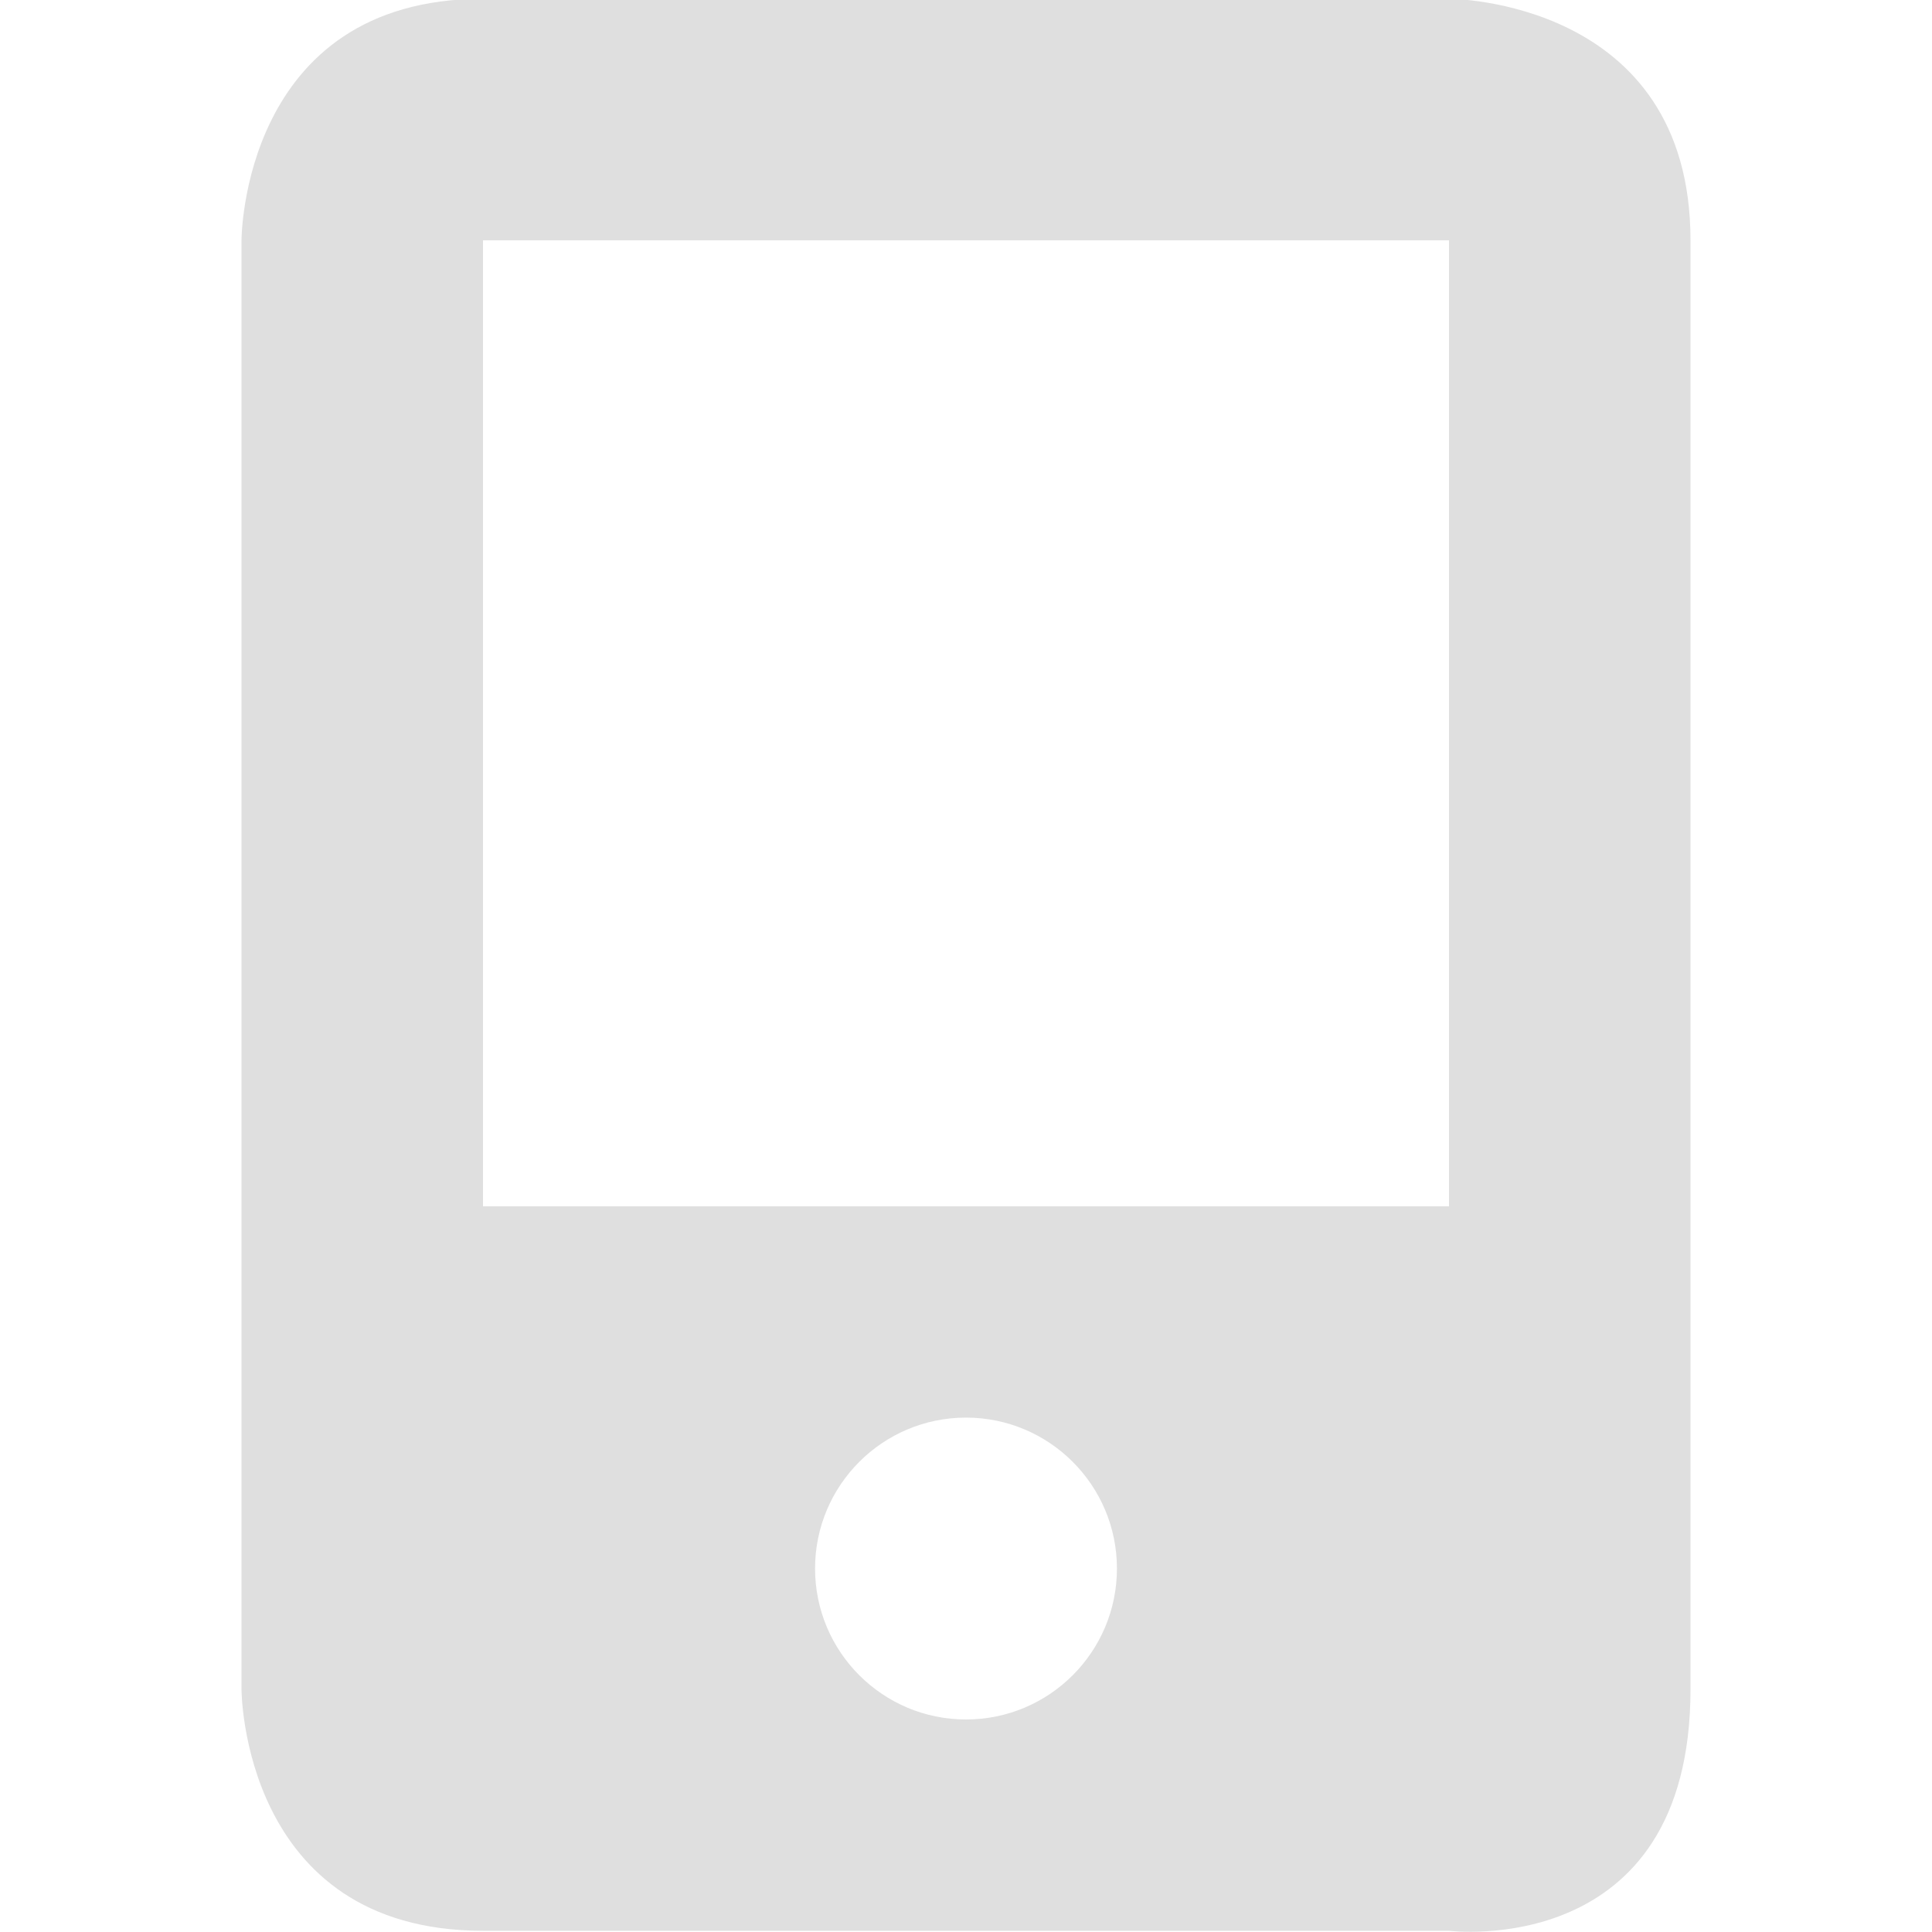
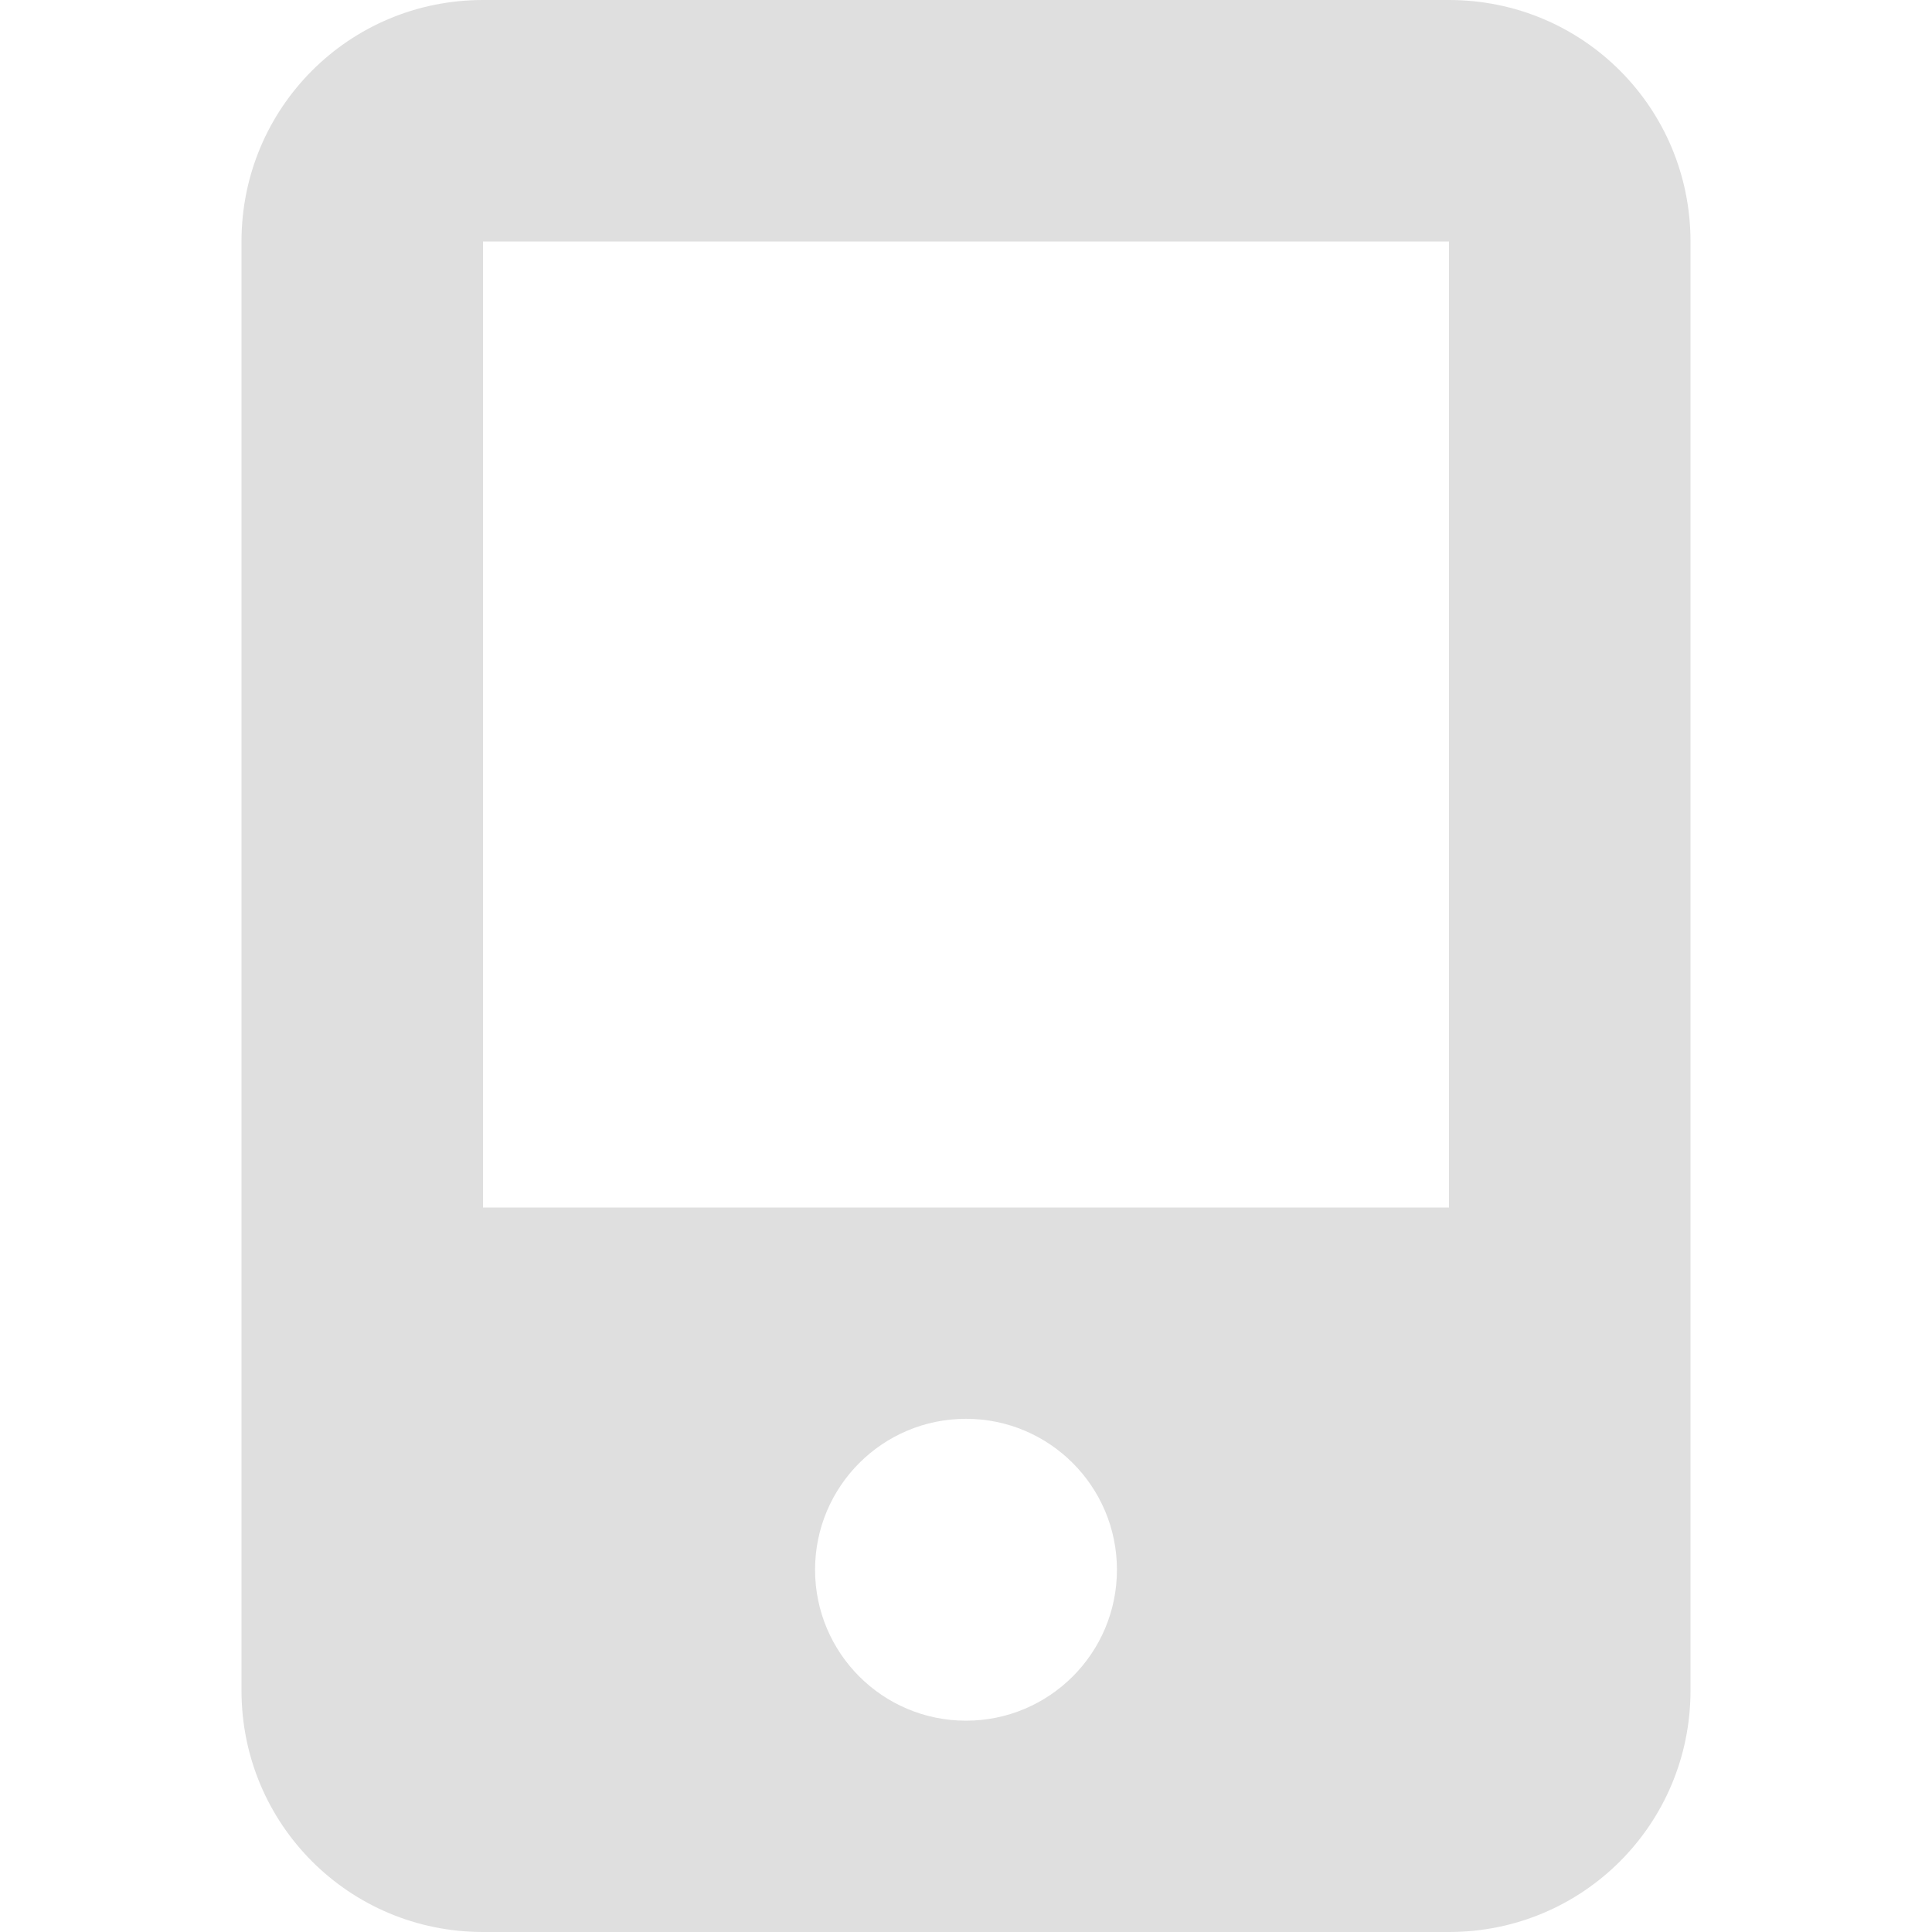
- <svg xmlns="http://www.w3.org/2000/svg" style="enable-background:new" width="16" height="16" version="1.1">
+ <svg xmlns="http://www.w3.org/2000/svg" width="16" height="16" version="1.1">
  <defs>
    <style id="current-color-scheme" type="text/css">
   .ColorScheme-Text { color:#dfdfdf; } .ColorScheme-Highlight { color:#5294e2; }
  </style>
-     <filter id="filter7554-9" style="color-interpolation-filters:sRGB">
-       <feBlend id="feBlend7556-5" in2="BackgroundImage" mode="darken" />
-     </filter>
  </defs>
-   <g id="layer1" transform="translate(-484 -182)">
-     <g style="enable-background:new" transform="translate(484 181.99)">
-       <g id="layer10-2" filter="url(#filter7554-9)" transform="translate(-325 119)">
-         <path style="fill:currentColor" class="ColorScheme-Text" d="m327-117v12s0 2 2 2h8s2 0.25 2-2v-12c0-2-2-2-2-2h-8c-2 0-2 2-2 2zm2 0h8v8h-8zm4 9.75c0.69 0 1.25 0.56 1.25 1.25s-0.56 1.25-1.25 1.25-1.25-0.56-1.25-1.25 0.56-1.25 1.25-1.25z" />
-       </g>
-     </g>
-   </g>
+   <path style="fill:currentColor" class="ColorScheme-Text" d="M 4 0 C 2.892 0 2 0.892 2 2 L 2 14 C 2 15.108 2.892 16 4 16 L 12 16 C 13.108 16 14 15.108 14 14 L 14 2 C 14 0.892 13.108 0 12 0 L 4 0 z M 4 2 L 12 2 L 12 10 L 4 10 L 4 2 z M 8 11.75 A 1.25 1.25 0 0 1 9.25 13 A 1.25 1.25 0 0 1 8 14.25 A 1.25 1.25 0 0 1 6.75 13 A 1.25 1.25 0 0 1 8 11.75 z" />
</svg>
